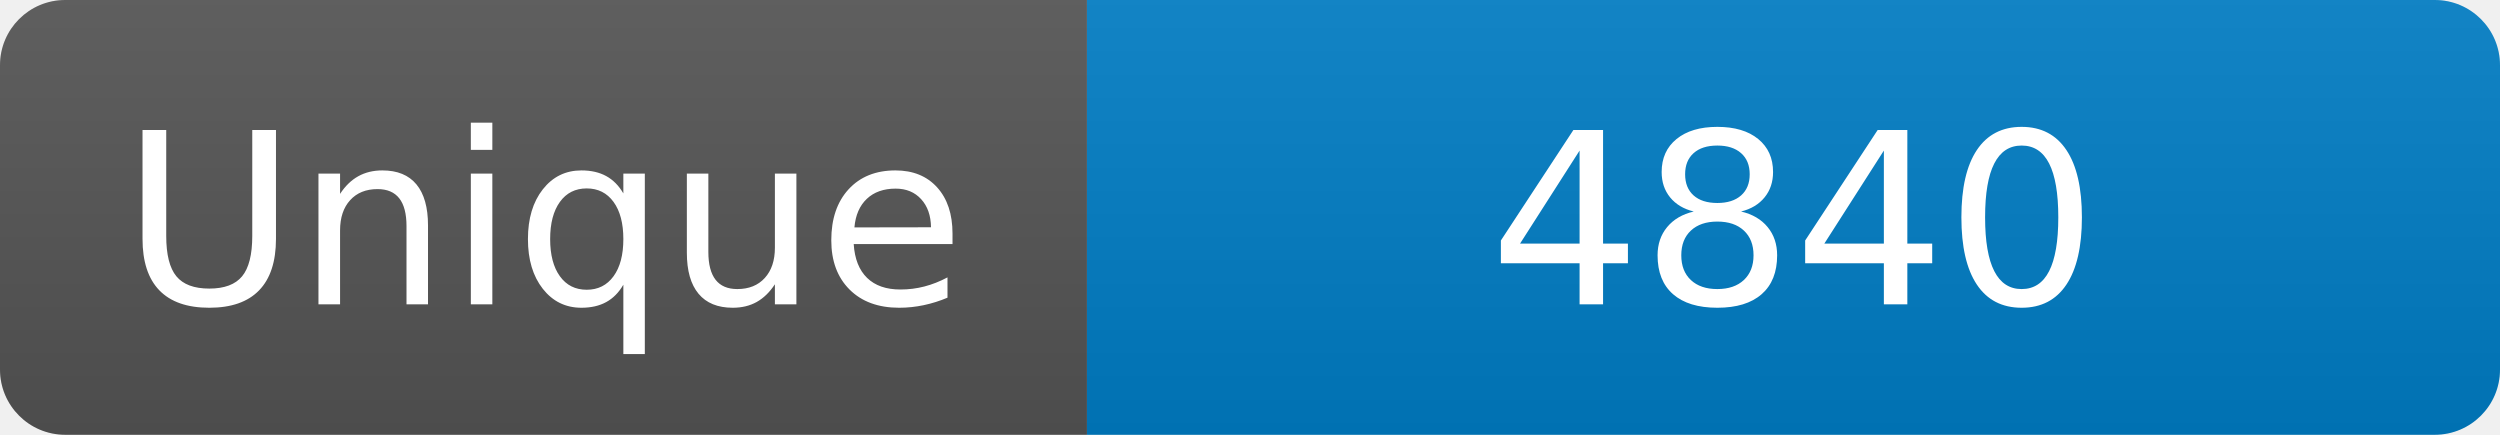
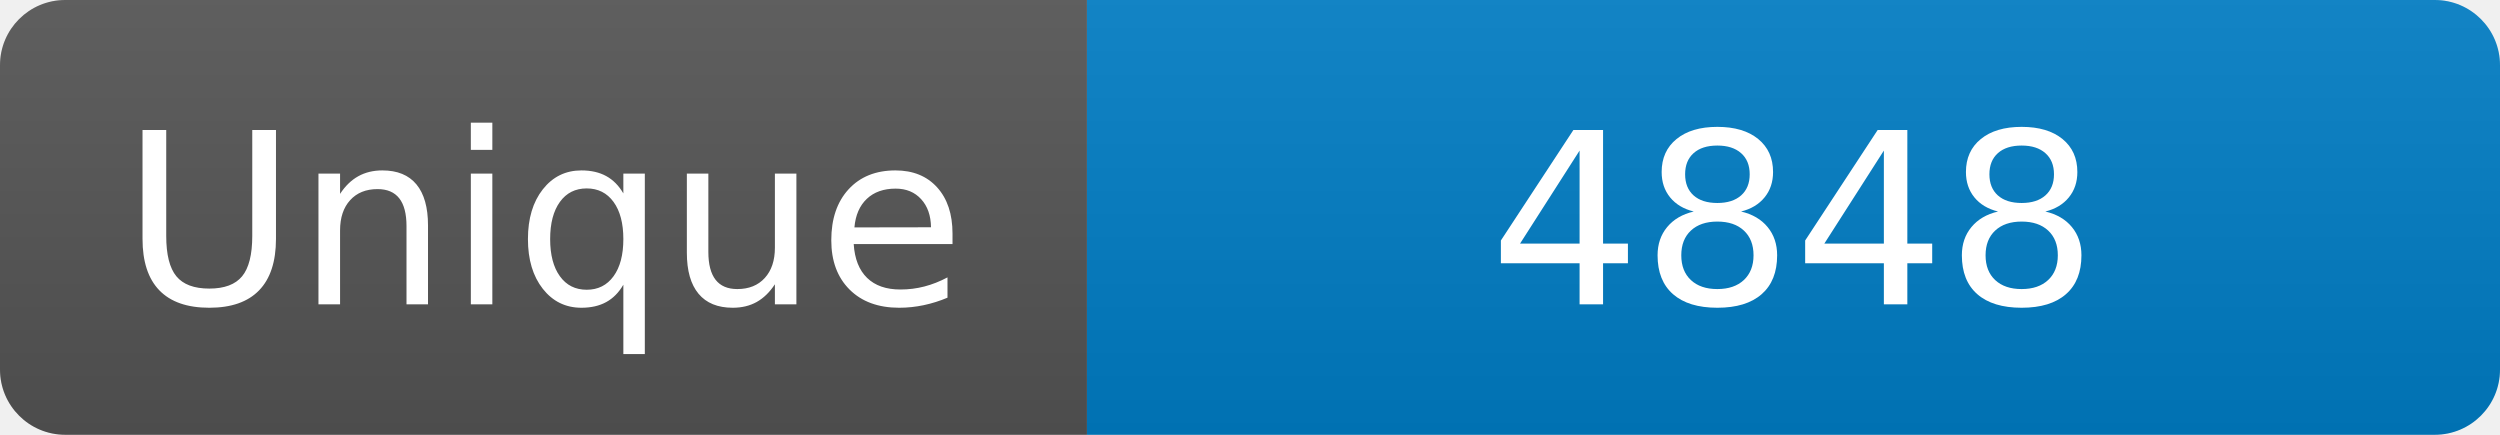
<svg xmlns="http://www.w3.org/2000/svg" width="115" height="20" role="img" aria-label="Maintained?: yes">
  <linearGradient id="s" x2="0" y2="100%">
    <stop offset="0" stop-color="#bbb" stop-opacity=".1" />
    <stop offset="1" stop-opacity=".1" />
  </linearGradient>
  <clipPath id="r">
    <rect width="115" height="20" rx="3" fill="#fff" />
  </clipPath>
  <g clip-path="url(#r)">
    <rect width="50" height="20" fill="#555" />
    <rect x="50" width="160" height="20" fill="#007ec6" />
    <rect width="115" height="20" fill="url(#s)" />
  </g>
  <g fill="#fff" text-anchor="middle" font-family="Verdana,Geneva,DejaVu Sans,sans-serif" font-size="110">
    <text x="250" y="140" transform="scale(.1)" fill="#fff">Unique</text>
-     <text x="825" y="140" transform="scale(.1)" fill="#fff">4840</text>
+     <text x="825" y="140" transform="scale(.1)" fill="#fff">4848</text>
  </g>
</svg>
